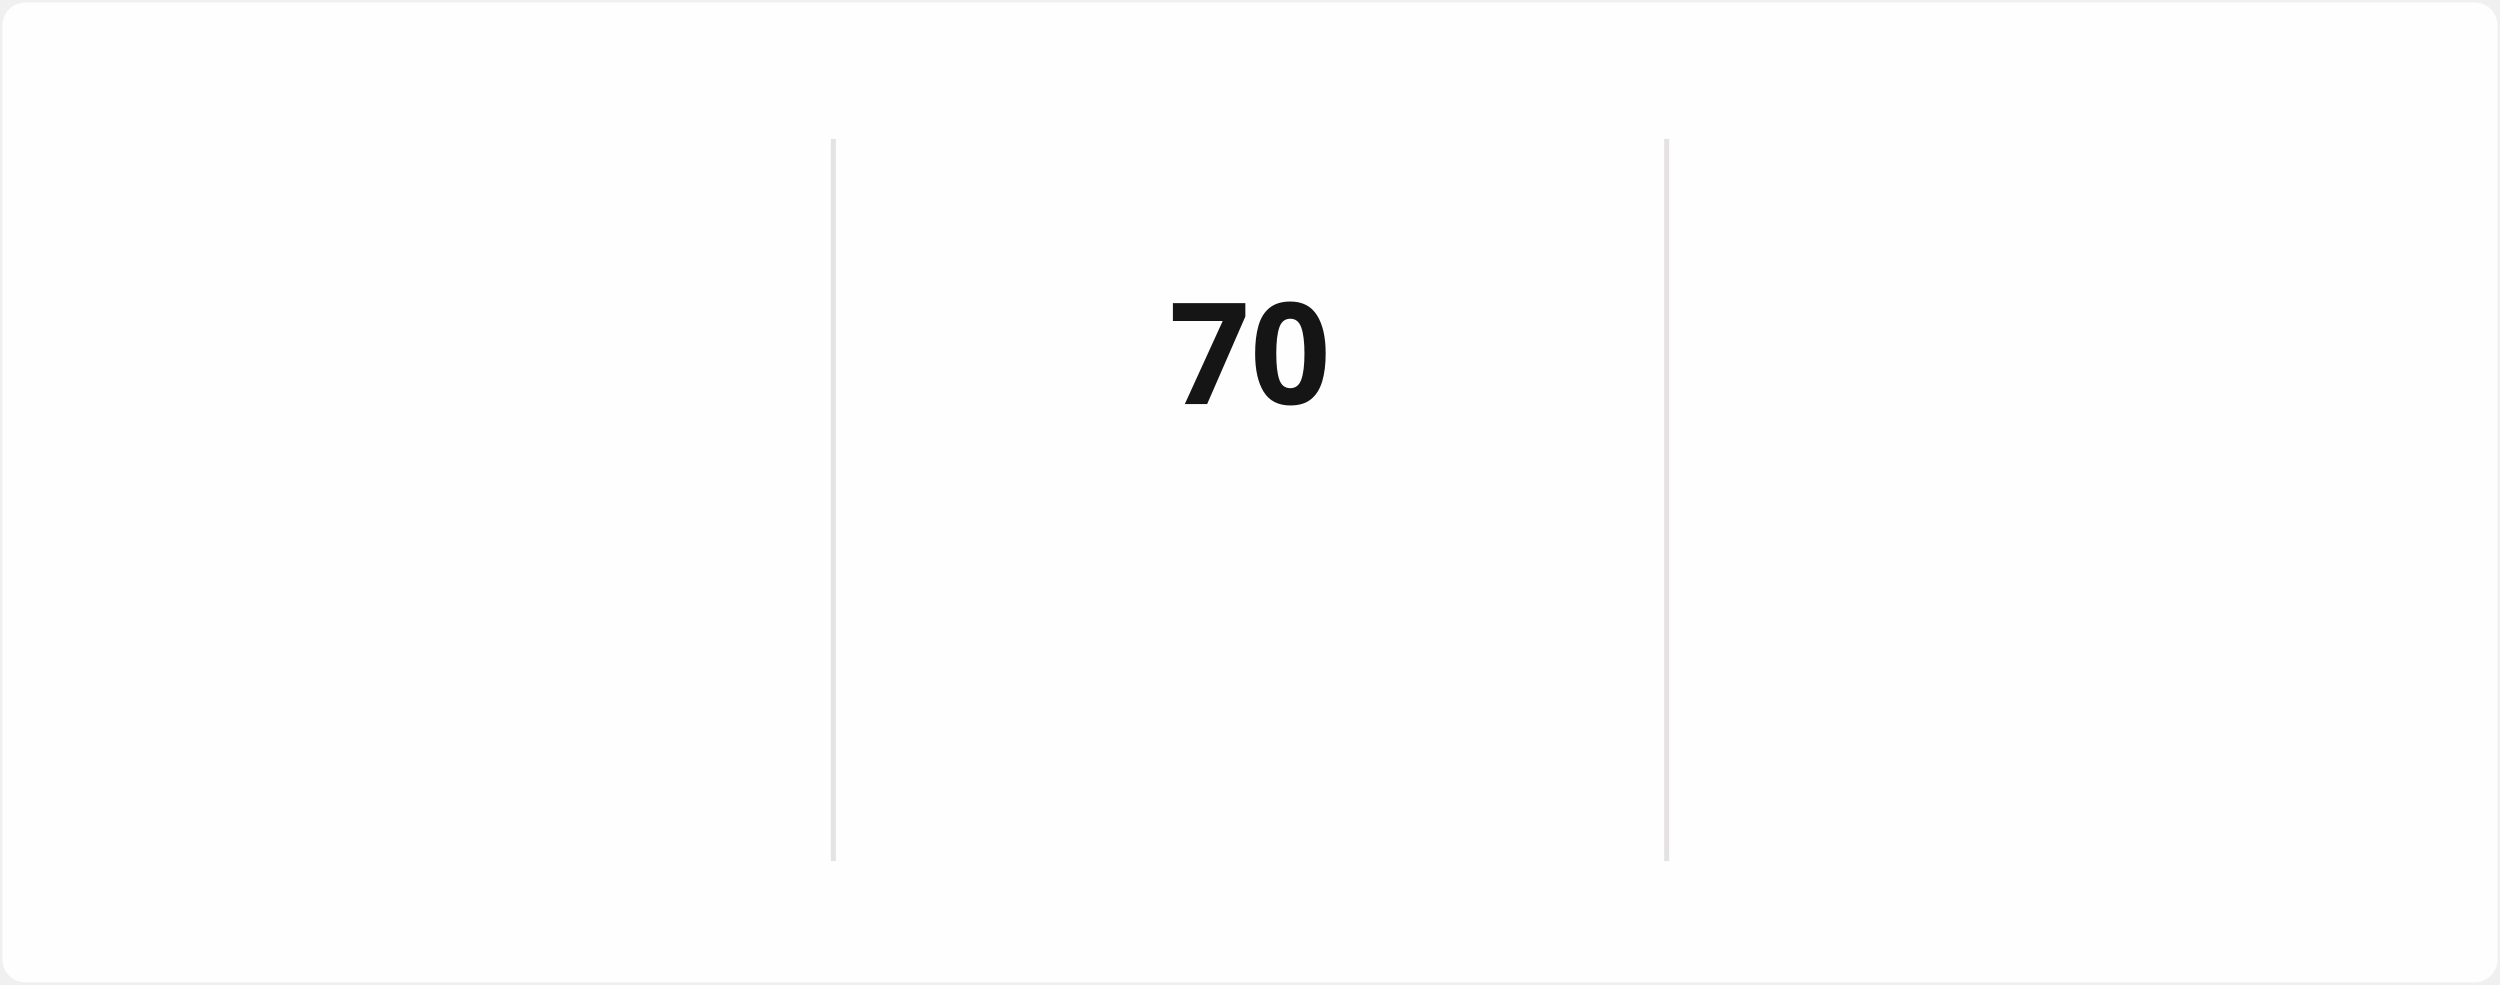
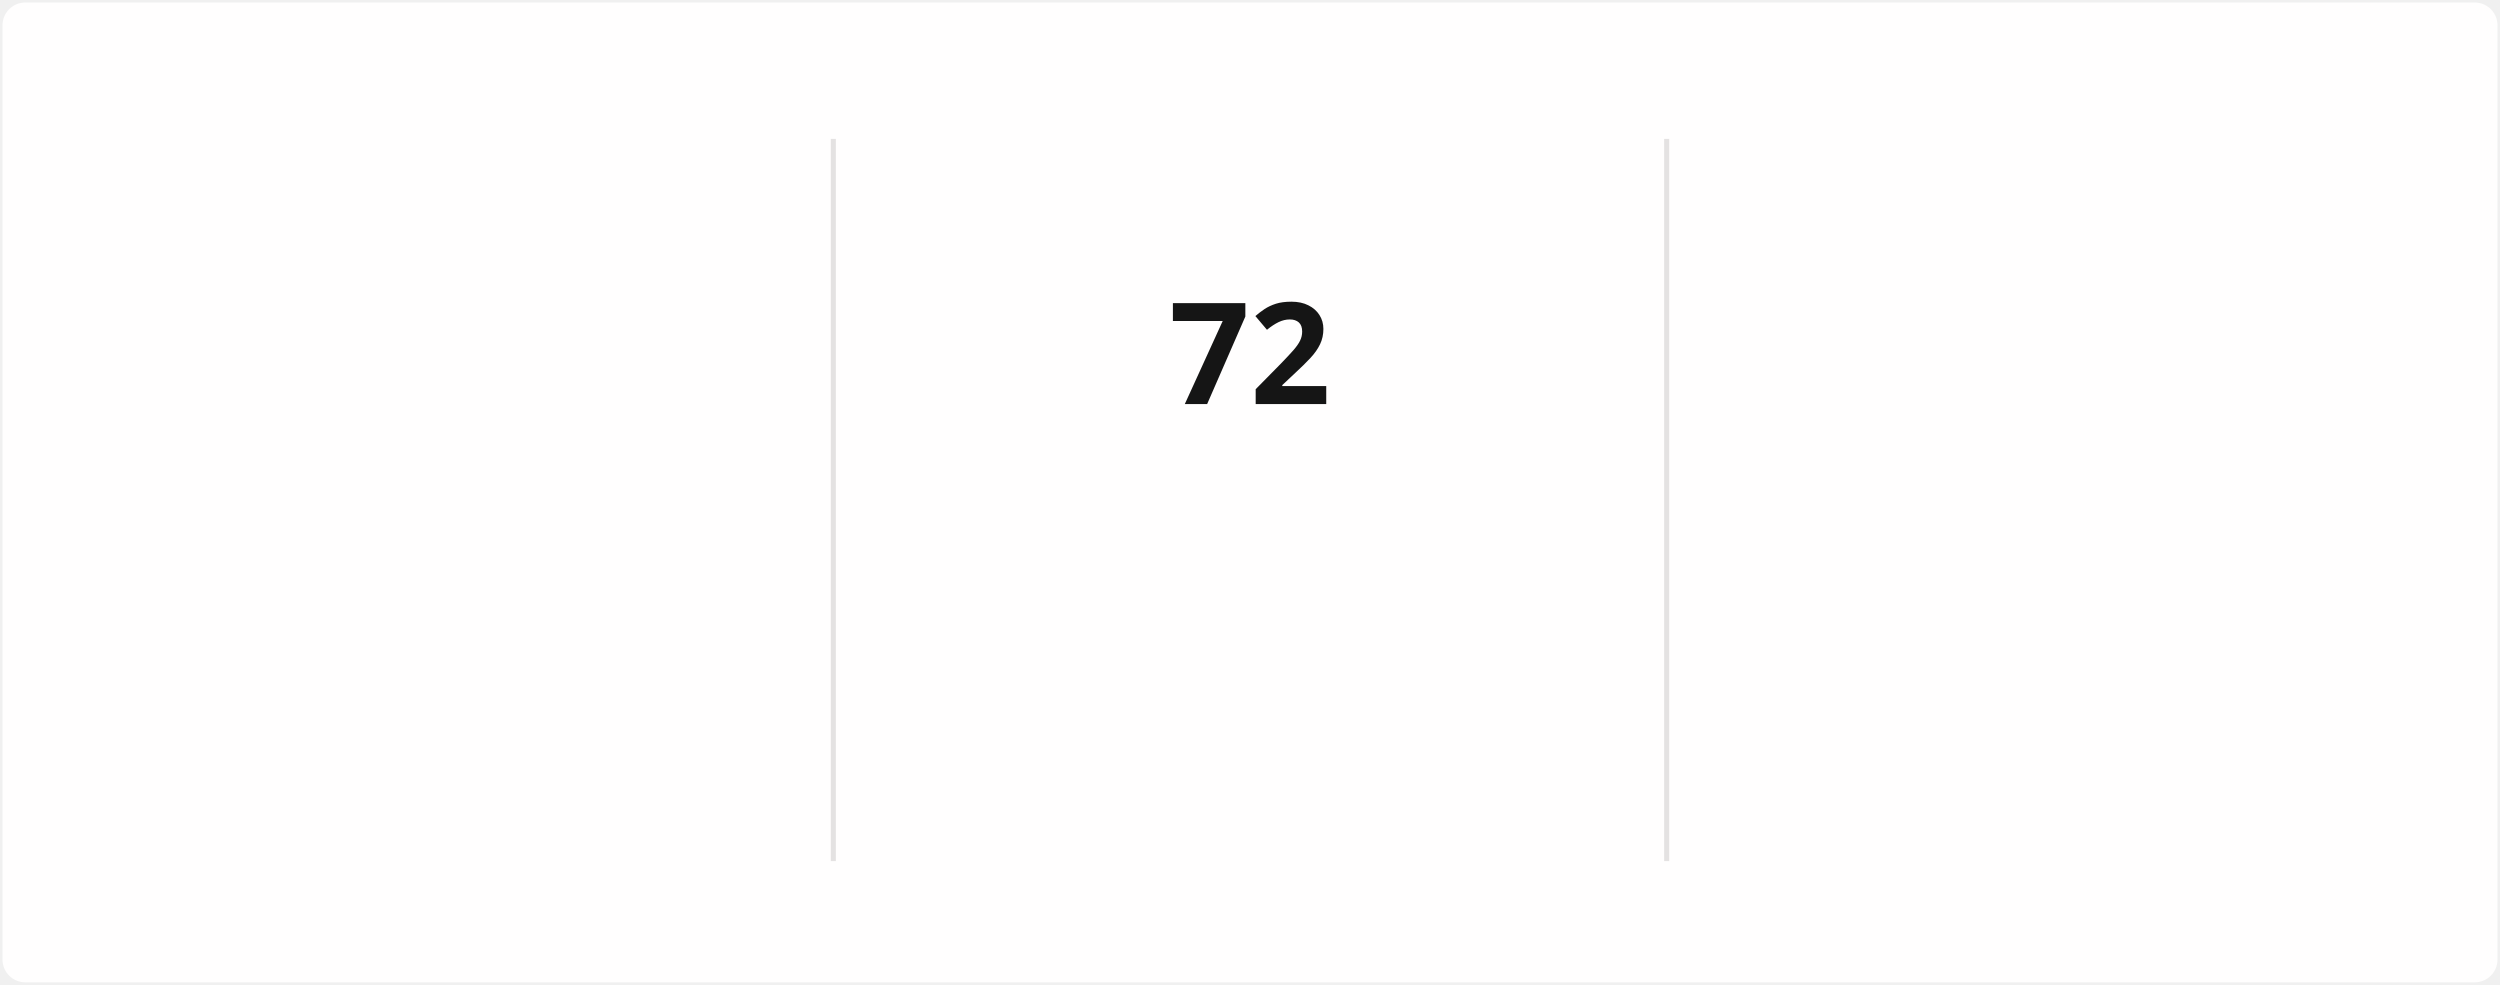
<svg xmlns="http://www.w3.org/2000/svg" style="isolation: isolate" viewBox="0 0 495 195" width="495px" height="195px" direction="ltr">
  <style>
            @keyframes currstreak {
                0% { font-size: 3px; opacity: 0.2; }
                80% { font-size: 34px; opacity: 1; }
                100% { font-size: 28px; opacity: 1; }
            }
            @keyframes fadein {
                0% { opacity: 0; }
                100% { opacity: 1; }
            }
        </style>
  <defs>
    <clipPath id="outer_rectangle">
      <rect width="495" height="195" rx="4.5" />
    </clipPath>
    <mask id="mask_out_ring_behind_fire">
      <rect width="495" height="195" fill="white" />
      <ellipse id="mask-ellipse" cx="247.5" cy="32" rx="13" ry="18" fill="black" />
    </mask>
  </defs>
  <g clip-path="url(#outer_rectangle)">
    <g style="isolation: isolate">
      <rect stroke="#000000" stroke-opacity="0" fill="#FFFEFE" rx="4.5" x="0.5" y="0.5" width="494" height="194" />
    </g>
    <g style="isolation: isolate">
      <line x1="165" y1="28" x2="165" y2="170" vector-effect="non-scaling-stroke" stroke-width="1" stroke="#E4E2E2" stroke-linejoin="miter" stroke-linecap="square" stroke-miterlimit="3" />
      <line x1="330" y1="28" x2="330" y2="170" vector-effect="non-scaling-stroke" stroke-width="1" stroke="#E4E2E2" stroke-linejoin="miter" stroke-linecap="square" stroke-miterlimit="3" />
    </g>
    <g style="isolation: isolate">
      <g transform="translate(82.5, 48)">
        <text x="0" y="32" stroke-width="0" text-anchor="middle" fill="#151515" stroke="none" font-family="&quot;Segoe UI&quot;, Ubuntu, sans-serif" font-weight="700" font-size="28px" font-style="normal" style="opacity: 0; animation: fadein 0.5s linear forwards 0.6s">
-                         1,595
+                         1,598
                    </text>
      </g>
      <g transform="translate(82.5, 84)">
        <text x="0" y="32" stroke-width="0" text-anchor="middle" fill="#151515" stroke="none" font-family="&quot;Segoe UI&quot;, Ubuntu, sans-serif" font-weight="400" font-size="14px" font-style="normal" style="opacity: 0; animation: fadein 0.5s linear forwards 0.7s">
                        Total Contributions
                    </text>
      </g>
      <g transform="translate(82.5, 114)">
        <text x="0" y="32" stroke-width="0" text-anchor="middle" fill="#464646" stroke="none" font-family="&quot;Segoe UI&quot;, Ubuntu, sans-serif" font-weight="400" font-size="12px" font-style="normal" style="opacity: 0; animation: fadein 0.5s linear forwards 0.8s">
                        Dec 21, 2021 - Present
                    </text>
      </g>
    </g>
    <g style="isolation: isolate">
      <g transform="translate(247.5, 108)">
        <text x="0" y="32" stroke-width="0" text-anchor="middle" fill="#FB8C00" stroke="none" font-family="&quot;Segoe UI&quot;, Ubuntu, sans-serif" font-weight="700" font-size="14px" font-style="normal" style="opacity: 0; animation: fadein 0.5s linear forwards 0.9s">
                        Current Streak
                    </text>
      </g>
      <g transform="translate(247.5, 145)">
        <text x="0" y="21" stroke-width="0" text-anchor="middle" fill="#464646" stroke="none" font-family="&quot;Segoe UI&quot;, Ubuntu, sans-serif" font-weight="400" font-size="12px" font-style="normal" style="opacity: 0; animation: fadein 0.5s linear forwards 0.9s">
-                         Jul 29 - Oct 6
+                         Jul 29 - Oct 8
                    </text>
      </g>
      <g mask="url(#mask_out_ring_behind_fire)">
        <circle cx="247.5" cy="71" r="40" fill="none" stroke="#FB8C00" stroke-width="5" style="opacity: 0; animation: fadein 0.5s linear forwards 0.4s" />
      </g>
      <g transform="translate(247.5, 19.5)" stroke-opacity="0" style="opacity: 0; animation: fadein 0.5s linear forwards 0.6s">
        <path d="M -12 -0.5 L 15 -0.5 L 15 23.5 L -12 23.5 L -12 -0.5 Z" fill="none" />
        <path d="M 1.5 0.67 C 1.5 0.67 2.24 3.32 2.24 5.47 C 2.24 7.53 0.89 9.2 -1.17 9.2 C -3.23 9.2 -4.79 7.53 -4.79 5.47 L -4.76 5.11 C -6.78 7.51 -8 10.62 -8 13.99 C -8 18.41 -4.42 22 0 22 C 4.42 22 8 18.41 8 13.99 C 8 8.6 5.41 3.79 1.5 0.67 Z M -0.29 19 C -2.07 19 -3.51 17.6 -3.51 15.86 C -3.51 14.24 -2.46 13.1 -0.7 12.74 C 1.07 12.38 2.9 11.53 3.92 10.16 C 4.31 11.45 4.51 12.81 4.51 14.2 C 4.51 16.85 2.36 19 -0.29 19 Z" fill="#FB8C00" stroke-opacity="0" />
      </g>
      <g transform="translate(247.5, 48)">
        <text x="0" y="32" stroke-width="0" text-anchor="middle" fill="#151515" stroke="none" font-family="&quot;Segoe UI&quot;, Ubuntu, sans-serif" font-weight="700" font-size="28px" font-style="normal" style="animation: currstreak 0.6s linear forwards">
-                         70
+                         72
                    </text>
      </g>
    </g>
    <g style="isolation: isolate">
      <g transform="translate(412.5, 48)">
        <text x="0" y="32" stroke-width="0" text-anchor="middle" fill="#151515" stroke="none" font-family="&quot;Segoe UI&quot;, Ubuntu, sans-serif" font-weight="700" font-size="28px" font-style="normal" style="opacity: 0; animation: fadein 0.5s linear forwards 1.2s">
                        85
                    </text>
      </g>
      <g transform="translate(412.5, 84)">
        <text x="0" y="32" stroke-width="0" text-anchor="middle" fill="#151515" stroke="none" font-family="&quot;Segoe UI&quot;, Ubuntu, sans-serif" font-weight="400" font-size="14px" font-style="normal" style="opacity: 0; animation: fadein 0.5s linear forwards 1.3s">
                        Longest Streak
                    </text>
      </g>
      <g transform="translate(412.5, 114)">
        <text x="0" y="32" stroke-width="0" text-anchor="middle" fill="#464646" stroke="none" font-family="&quot;Segoe UI&quot;, Ubuntu, sans-serif" font-weight="400" font-size="12px" font-style="normal" style="opacity: 0; animation: fadein 0.5s linear forwards 1.4s">
                        Mar 10 - Jun 2
                    </text>
      </g>
    </g>
  </g>
</svg>
